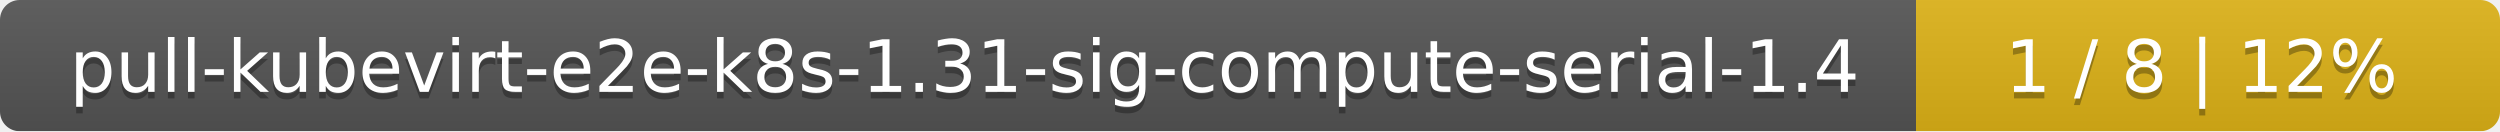
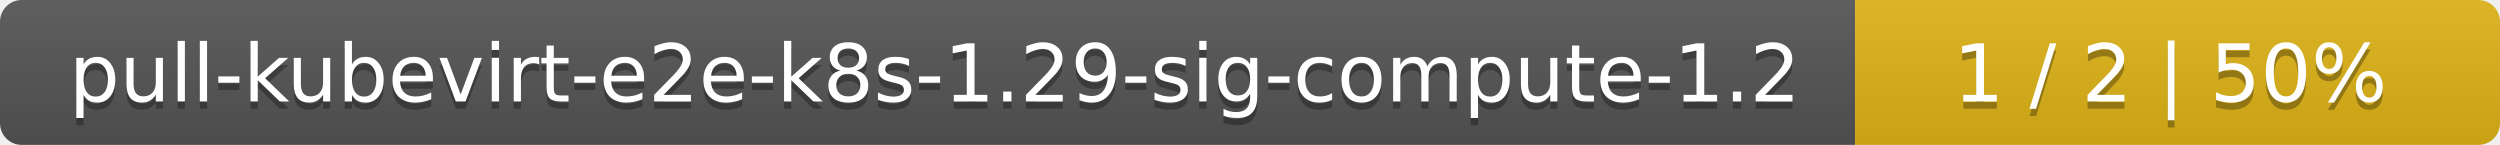
- <svg xmlns="http://www.w3.org/2000/svg" width="381" height="20">
+ <svg xmlns="http://www.w3.org/2000/svg" width="345" height="20">
  <linearGradient id="smooth" x2="0" y2="100%">
    <stop offset="0" stop-color="#bbb" stop-opacity=".1" />
    <stop offset="1" stop-opacity=".1" />
  </linearGradient>
  <mask id="round">
-     <rect width="381" height="20" rx="3" fill="#fff" />
+     <rect width="345" height="20" rx="3" fill="#fff" />
  </mask>
  <g mask="url(#round)">
-     <rect width="292" height="20" fill="#555" />
-     <rect x="292" width="89" height="20" fill="#dfb317" />
-     <rect width="381" height="20" fill="url(#smooth)" />
+     <rect width="256" height="20" fill="#555" />
+     <rect x="256" width="89" height="20" fill="#dfb317" />
+     <rect width="345" height="20" fill="url(#smooth)" />
  </g>
  <g fill="#fff" text-anchor="middle" font-family="DejaVu Sans,Verdana,Geneva,sans-serif" font-size="11">
-     <text x="147" y="15" fill="#010101" fill-opacity=".3">pull-kubevirt-e2e-k8s-1.31-sig-compute-serial-1.4</text>
-     <text x="147" y="14">pull-kubevirt-e2e-k8s-1.31-sig-compute-serial-1.4</text>
-     <text x="335.5" y="15" fill="#010101" fill-opacity=".3">1 / 8    |    12%</text>
-     <text x="335.5" y="14">1 / 8    |    12%</text>
+     <text x="129" y="15" fill="#010101" fill-opacity=".3">pull-kubevirt-e2e-k8s-1.29-sig-compute-1.2</text>
+     <text x="129" y="14">pull-kubevirt-e2e-k8s-1.29-sig-compute-1.2</text>
+     <text x="299.5" y="15" fill="#010101" fill-opacity=".3">1 / 2    |    50%</text>
+     <text x="299.5" y="14">1 / 2    |    50%</text>
  </g>
</svg>
